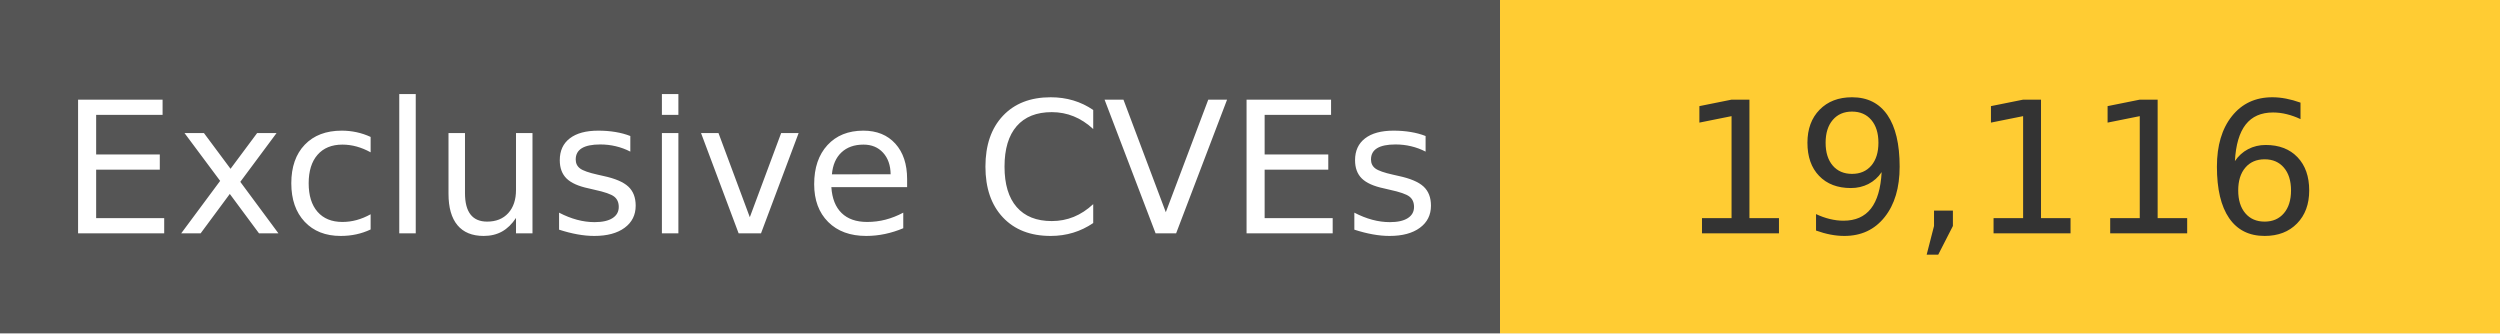
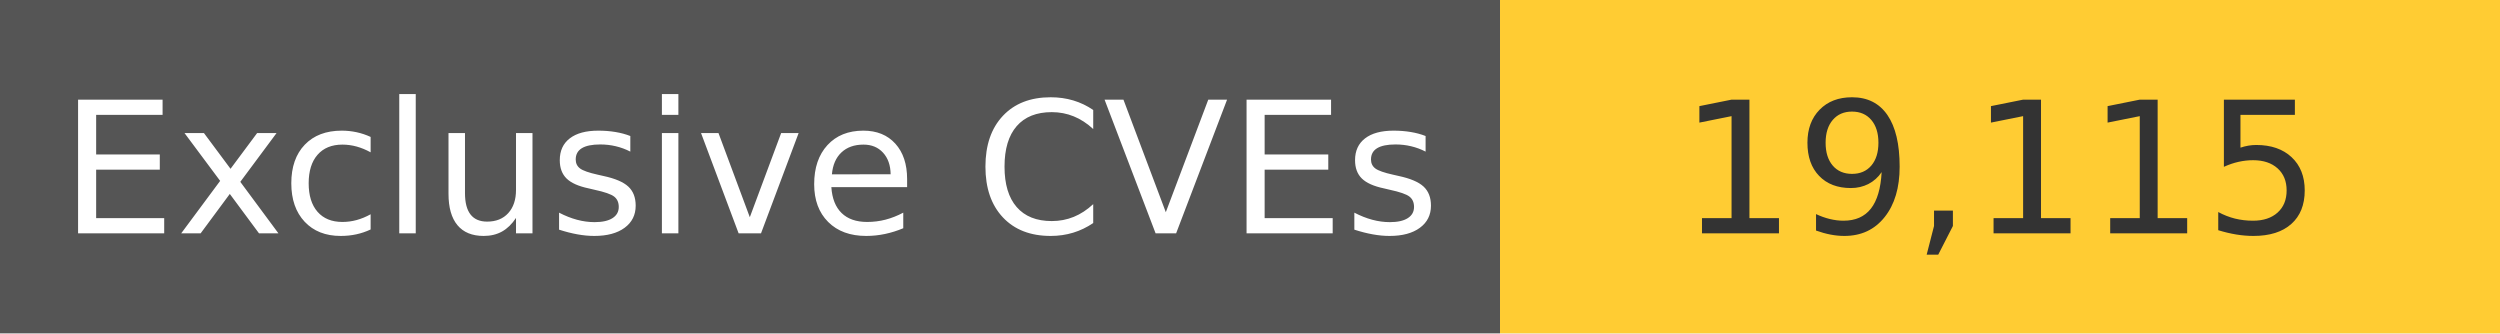
<svg xmlns="http://www.w3.org/2000/svg" width="150" height="20" role="img">
  <linearGradient id="s" x2="0" y2="100%">
    <stop offset="0" stop-color="#bbb" stop-opacity=".1" />
    <stop offset="1" stop-opacity=".1" />
  </linearGradient>
  <g>
    <rect width="90" height="20" fill="#555" />
    <rect x="90" width="267" height="20" fill="#ffcc33" />
  </g>
  <g fill="#fff" text-anchor="middle" font-family="Verdana,Geneva,DejaVu Sans,sans-serif" text-rendering="geometricPrecision" font-size="110">
    <text x="450" y="140" transform="scale(.1)" fill="#fff">
            Exclusive CVEs
        </text>
    <text x="1200" y="140" transform="scale(.1)" fill="#333">
-             19,116
+             19,115
        </text>
  </g>
</svg>
